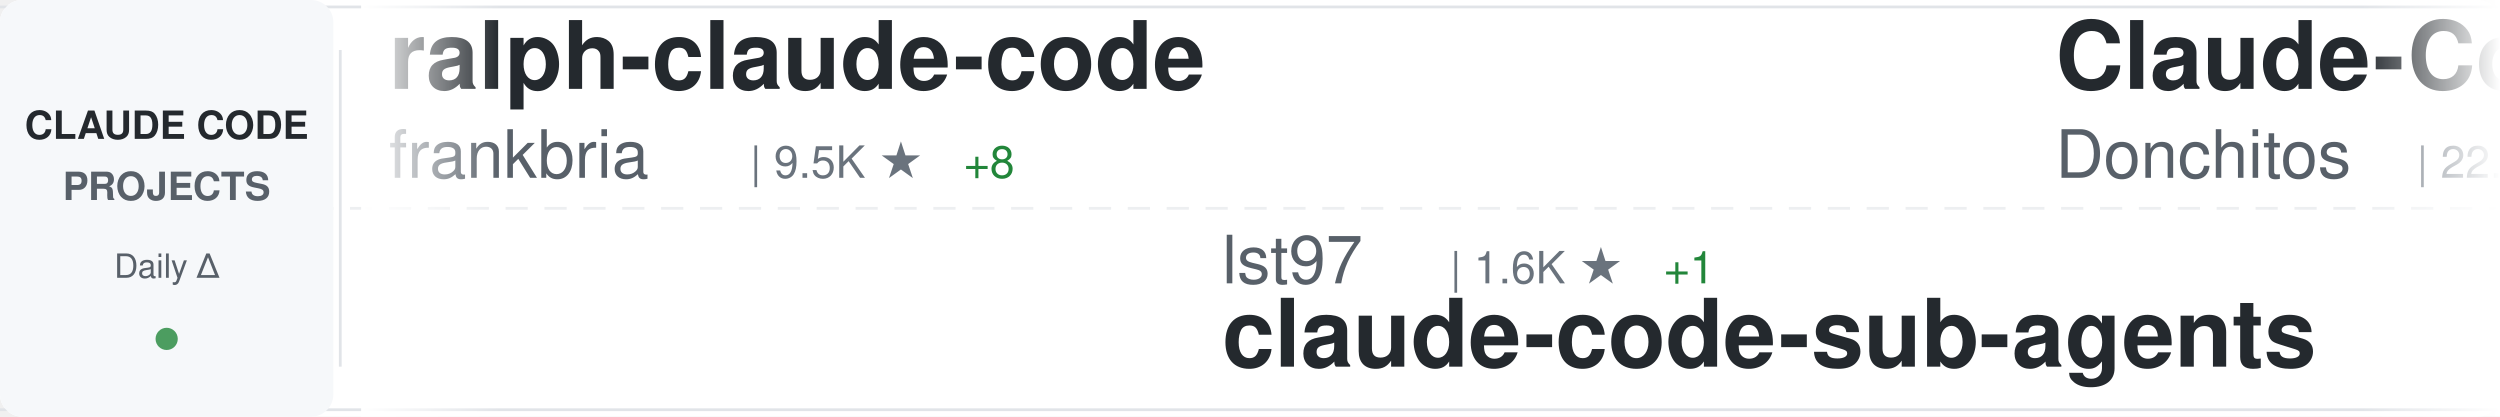
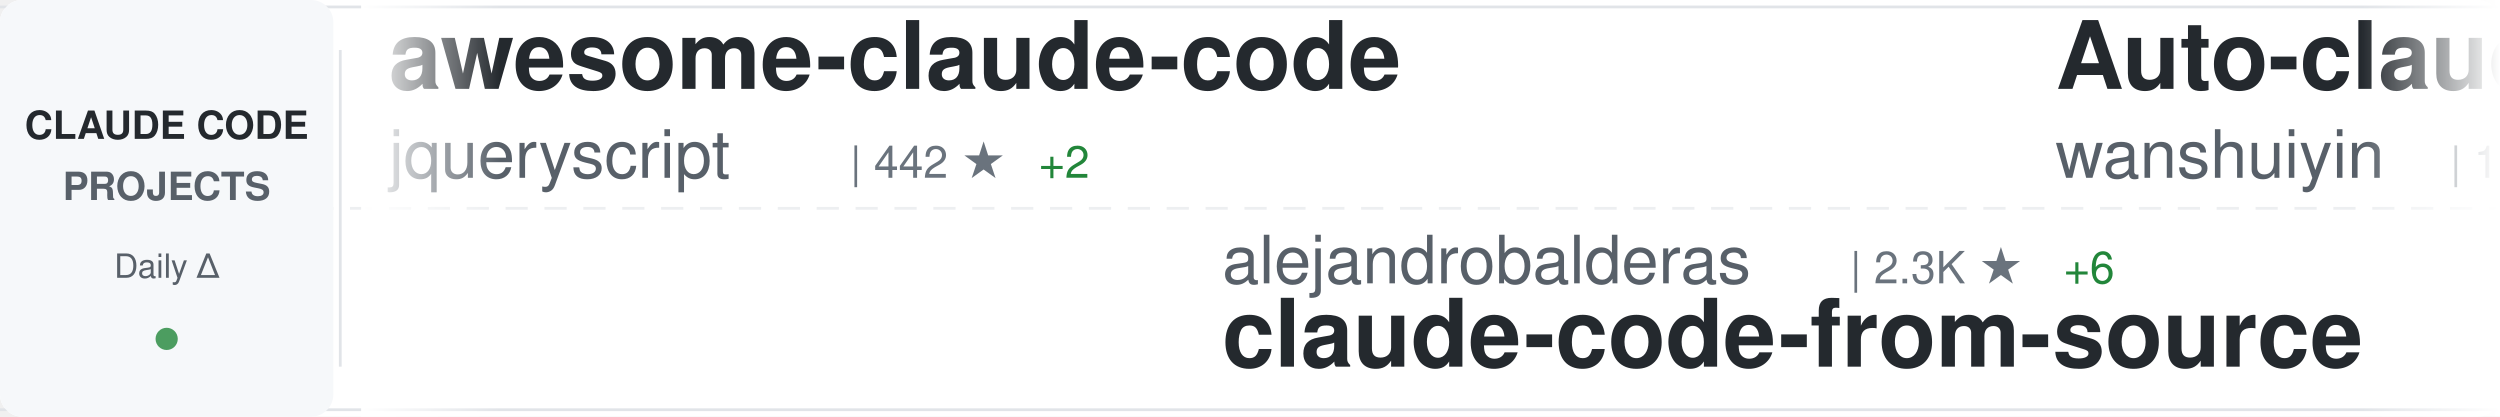
<svg xmlns="http://www.w3.org/2000/svg" width="900" height="150">
  <defs>
    <linearGradient id="awesomeLeftFade" x1="0%" y1="0%" x2="100%" y2="0%">
      <stop offset="0%" style="stop-color:#ffffff;stop-opacity:1" />
      <stop offset="100%" style="stop-color:#ffffff;stop-opacity:0" />
    </linearGradient>
    <linearGradient id="awesomeRightFade" x1="0%" y1="0%" x2="100%" y2="0%">
      <stop offset="0%" style="stop-color:#ffffff;stop-opacity:0" />
      <stop offset="100%" style="stop-color:#ffffff;stop-opacity:1" />
    </linearGradient>
  </defs>
  <rect width="900" height="150" fill="#ffffff" rx="8" />
  <rect x="0" y="2" width="900" height="1" fill="#e1e4e8" />
  <rect x="0" y="147" width="900" height="1" fill="#e1e4e8" />
  <line x1="0" y1="75" x2="900" y2="75" stroke="#e1e4e8" stroke-width="1" stroke-dasharray="8 6" opacity="0.6" />
  <rect x="0" y="0" width="120" height="150" fill="#f6f8fa" rx="8" />
  <text x="60" y="50" font-family="-apple-system, BlinkMacSystemFont, 'Segoe UI', Helvetica, Arial, sans-serif" font-size="14" font-weight="600" fill="#24292e" text-anchor="middle">CLAUDE CODE</text>
  <text x="60" y="72" font-family="-apple-system, BlinkMacSystemFont, 'Segoe UI', Helvetica, Arial, sans-serif" font-size="14" font-weight="600" fill="#586069" text-anchor="middle">PROJECTS</text>
  <text x="60" y="100" font-family="-apple-system, BlinkMacSystemFont, 'Segoe UI', Helvetica, Arial, sans-serif" font-size="12" font-weight="500" fill="#586069" text-anchor="middle">Daily Δ</text>
  <circle cx="60" cy="122" r="4" fill="#22863a" opacity="0.8" />
  <rect x="122" y="18" width="1" height="114" fill="#e1e4e8" />
  <clipPath id="awesomeTickerClip">
    <rect x="130" y="0" width="770" height="150" />
  </clipPath>
  <g clip-path="url(#awesomeTickerClip)">
    <g id="awesomeTickerItems">
      <animateTransform attributeName="transform" attributeType="XML" type="translate" from="0 0" to="-3000 0" dur="54s" repeatCount="indefinite" />
      <g transform="translate(0, 0)">
-         <text x="140" y="32" font-family="-apple-system, BlinkMacSystemFont, 'Segoe UI', Helvetica, Arial, sans-serif" font-size="34" font-weight="600" fill="#24292e">ralph-claude-code</text>
-         <text x="140" y="64" font-family="-apple-system, BlinkMacSystemFont, 'Segoe UI', Helvetica, Arial, sans-serif" font-size="24" font-weight="400" fill="#586069">frankbria</text>
-         <text x="270" y="64" font-family="-apple-system, BlinkMacSystemFont, 'Segoe UI', Helvetica, Arial, sans-serif" font-size="16" font-weight="500" fill="#6a737d">| 9.5K ★</text>
-         <text x="347" y="64" font-family="-apple-system, BlinkMacSystemFont, 'Segoe UI', Helvetica, Arial, sans-serif" font-size="16" font-weight="500" fill="#22863a"> +8</text>
+         <text x="140" y="32" font-family="-apple-system, BlinkMacSystemFont, 'Segoe UI', Helvetica, Arial, sans-serif" font-size="34" font-weight="600" fill="#24292e">awesome-claude-code</text>
+         <text x="140" y="64" font-family="-apple-system, BlinkMacSystemFont, 'Segoe UI', Helvetica, Arial, sans-serif" font-size="24" font-weight="400" fill="#586069">jqueryscript</text>
+         <text x="306" y="64" font-family="-apple-system, BlinkMacSystemFont, 'Segoe UI', Helvetica, Arial, sans-serif" font-size="16" font-weight="500" fill="#6a737d">| 442 ★</text>
+         <text x="374" y="64" font-family="-apple-system, BlinkMacSystemFont, 'Segoe UI', Helvetica, Arial, sans-serif" font-size="16" font-weight="500" fill="#22863a"> +2</text>
      </g>
      <g transform="translate(300, 0)">
-         <text x="140" y="102" font-family="-apple-system, BlinkMacSystemFont, 'Segoe UI', Helvetica, Arial, sans-serif" font-size="24" font-weight="400" fill="#586069">lst97</text>
-         <text x="222" y="102" font-family="-apple-system, BlinkMacSystemFont, 'Segoe UI', Helvetica, Arial, sans-serif" font-size="16" font-weight="500" fill="#6a737d">| 1.6K ★</text>
-         <text x="299" y="102" font-family="-apple-system, BlinkMacSystemFont, 'Segoe UI', Helvetica, Arial, sans-serif" font-size="16" font-weight="500" fill="#22863a"> +1</text>
-         <text x="140" y="132" font-family="-apple-system, BlinkMacSystemFont, 'Segoe UI', Helvetica, Arial, sans-serif" font-size="34" font-weight="600" fill="#24292e">claude-code-sub-agents</text>
+         <text x="140" y="102" font-family="-apple-system, BlinkMacSystemFont, 'Segoe UI', Helvetica, Arial, sans-serif" font-size="24" font-weight="400" fill="#586069">alejandrobalderas</text>
+         <text x="366" y="102" font-family="-apple-system, BlinkMacSystemFont, 'Segoe UI', Helvetica, Arial, sans-serif" font-size="16" font-weight="500" fill="#6a737d">| 2.3K ★</text>
+         <text x="443" y="102" font-family="-apple-system, BlinkMacSystemFont, 'Segoe UI', Helvetica, Arial, sans-serif" font-size="16" font-weight="500" fill="#22863a"> +6</text>
+         <text x="140" y="132" font-family="-apple-system, BlinkMacSystemFont, 'Segoe UI', Helvetica, Arial, sans-serif" font-size="34" font-weight="600" fill="#24292e">claude-code-from-source</text>
      </g>
      <g transform="translate(600, 0)">
-         <text x="140" y="32" font-family="-apple-system, BlinkMacSystemFont, 'Segoe UI', Helvetica, Arial, sans-serif" font-size="34" font-weight="600" fill="#24292e">Claude-Code-Game-Studios</text>
-         <text x="140" y="64" font-family="-apple-system, BlinkMacSystemFont, 'Segoe UI', Helvetica, Arial, sans-serif" font-size="24" font-weight="400" fill="#586069">Donchitos</text>
-         <text x="270" y="64" font-family="-apple-system, BlinkMacSystemFont, 'Segoe UI', Helvetica, Arial, sans-serif" font-size="16" font-weight="500" fill="#6a737d">| 22.3K ★</text>
-         <text x="356" y="64" font-family="-apple-system, BlinkMacSystemFont, 'Segoe UI', Helvetica, Arial, sans-serif" font-size="16" font-weight="500" fill="#22863a"> +139</text>
+         <text x="140" y="32" font-family="-apple-system, BlinkMacSystemFont, 'Segoe UI', Helvetica, Arial, sans-serif" font-size="34" font-weight="600" fill="#24292e">Auto-claude-code-researc...</text>
+         <text x="140" y="64" font-family="-apple-system, BlinkMacSystemFont, 'Segoe UI', Helvetica, Arial, sans-serif" font-size="24" font-weight="400" fill="#586069">wanshuiyin</text>
+         <text x="282" y="64" font-family="-apple-system, BlinkMacSystemFont, 'Segoe UI', Helvetica, Arial, sans-serif" font-size="16" font-weight="500" fill="#6a737d">| 12.6K ★</text>
+         <text x="368" y="64" font-family="-apple-system, BlinkMacSystemFont, 'Segoe UI', Helvetica, Arial, sans-serif" font-size="16" font-weight="500" fill="#22863a"> +44</text>
      </g>
      <g transform="translate(900, 0)">
-         <text x="140" y="102" font-family="-apple-system, BlinkMacSystemFont, 'Segoe UI', Helvetica, Arial, sans-serif" font-size="24" font-weight="400" fill="#586069">xorespesp</text>
-         <text x="270" y="102" font-family="-apple-system, BlinkMacSystemFont, 'Segoe UI', Helvetica, Arial, sans-serif" font-size="16" font-weight="500" fill="#6a737d">| 228 ★</text>
+         <text x="140" y="102" font-family="-apple-system, BlinkMacSystemFont, 'Segoe UI', Helvetica, Arial, sans-serif" font-size="24" font-weight="400" fill="#586069">multica-ai</text>
+         <text x="282" y="102" font-family="-apple-system, BlinkMacSystemFont, 'Segoe UI', Helvetica, Arial, sans-serif" font-size="16" font-weight="500" fill="#6a737d">| 182.3K ★</text>
+         <text x="377" y="102" font-family="-apple-system, BlinkMacSystemFont, 'Segoe UI', Helvetica, Arial, sans-serif" font-size="16" font-weight="500" fill="#22863a"> +731</text>
+         <text x="140" y="132" font-family="-apple-system, BlinkMacSystemFont, 'Segoe UI', Helvetica, Arial, sans-serif" font-size="34" font-weight="600" fill="#24292e">andrej-karpathy-skills</text>
+       </g>
+       <g transform="translate(1200, 0)">
+         <text x="140" y="32" font-family="-apple-system, BlinkMacSystemFont, 'Segoe UI', Helvetica, Arial, sans-serif" font-size="34" font-weight="600" fill="#24292e">claude-code-source-code</text>
+         <text x="140" y="64" font-family="-apple-system, BlinkMacSystemFont, 'Segoe UI', Helvetica, Arial, sans-serif" font-size="24" font-weight="400" fill="#586069">777genius</text>
+         <text x="270" y="64" font-family="-apple-system, BlinkMacSystemFont, 'Segoe UI', Helvetica, Arial, sans-serif" font-size="16" font-weight="500" fill="#6a737d">| 915 ★</text>
+         <text x="338" y="64" font-family="-apple-system, BlinkMacSystemFont, 'Segoe UI', Helvetica, Arial, sans-serif" font-size="16" font-weight="500" fill="#22863a"> +1</text>
+       </g>
+       <g transform="translate(1500, 0)">
+         <text x="140" y="102" font-family="-apple-system, BlinkMacSystemFont, 'Segoe UI', Helvetica, Arial, sans-serif" font-size="24" font-weight="400" fill="#586069">codeaashu</text>
+         <text x="270" y="102" font-family="-apple-system, BlinkMacSystemFont, 'Segoe UI', Helvetica, Arial, sans-serif" font-size="16" font-weight="500" fill="#6a737d">| 3.0K ★</text>
+         <text x="347" y="102" font-family="-apple-system, BlinkMacSystemFont, 'Segoe UI', Helvetica, Arial, sans-serif" font-size="16" font-weight="500" fill="#22863a"> +10</text>
        <text x="140" y="132" font-family="-apple-system, BlinkMacSystemFont, 'Segoe UI', Helvetica, Arial, sans-serif" font-size="34" font-weight="600" fill="#24292e">claude-code</text>
      </g>
-       <g transform="translate(1200, 0)">
-         <text x="140" y="32" font-family="-apple-system, BlinkMacSystemFont, 'Segoe UI', Helvetica, Arial, sans-serif" font-size="34" font-weight="600" fill="#24292e">claude-code-base-action</text>
-         <text x="140" y="64" font-family="-apple-system, BlinkMacSystemFont, 'Segoe UI', Helvetica, Arial, sans-serif" font-size="24" font-weight="400" fill="#586069">anthropics</text>
-         <text x="282" y="64" font-family="-apple-system, BlinkMacSystemFont, 'Segoe UI', Helvetica, Arial, sans-serif" font-size="16" font-weight="500" fill="#6a737d">| 887 ★</text>
-       </g>
-       <g transform="translate(1500, 0)">
-         <text x="140" y="102" font-family="-apple-system, BlinkMacSystemFont, 'Segoe UI', Helvetica, Arial, sans-serif" font-size="24" font-weight="400" fill="#586069">777genius</text>
-         <text x="270" y="102" font-family="-apple-system, BlinkMacSystemFont, 'Segoe UI', Helvetica, Arial, sans-serif" font-size="16" font-weight="500" fill="#6a737d">| 915 ★</text>
-         <text x="338" y="102" font-family="-apple-system, BlinkMacSystemFont, 'Segoe UI', Helvetica, Arial, sans-serif" font-size="16" font-weight="500" fill="#22863a"> +1</text>
-         <text x="140" y="132" font-family="-apple-system, BlinkMacSystemFont, 'Segoe UI', Helvetica, Arial, sans-serif" font-size="34" font-weight="600" fill="#24292e">claude-code-source-code</text>
-       </g>
      <g transform="translate(1800, 0)">
-         <text x="140" y="32" font-family="-apple-system, BlinkMacSystemFont, 'Segoe UI', Helvetica, Arial, sans-serif" font-size="34" font-weight="600" fill="#24292e">claude-coder</text>
-         <text x="140" y="64" font-family="-apple-system, BlinkMacSystemFont, 'Segoe UI', Helvetica, Arial, sans-serif" font-size="24" font-weight="400" fill="#586069">kodu-ai</text>
-         <text x="246" y="64" font-family="-apple-system, BlinkMacSystemFont, 'Segoe UI', Helvetica, Arial, sans-serif" font-size="16" font-weight="500" fill="#6a737d">| 5.3K ★</text>
+         <text x="140" y="32" font-family="-apple-system, BlinkMacSystemFont, 'Segoe UI', Helvetica, Arial, sans-serif" font-size="34" font-weight="600" fill="#24292e">claude-code-telegram</text>
+         <text x="140" y="64" font-family="-apple-system, BlinkMacSystemFont, 'Segoe UI', Helvetica, Arial, sans-serif" font-size="24" font-weight="400" fill="#586069">RichardAtCT</text>
+         <text x="294" y="64" font-family="-apple-system, BlinkMacSystemFont, 'Segoe UI', Helvetica, Arial, sans-serif" font-size="16" font-weight="500" fill="#6a737d">| 2.7K ★</text>
+         <text x="371" y="64" font-family="-apple-system, BlinkMacSystemFont, 'Segoe UI', Helvetica, Arial, sans-serif" font-size="16" font-weight="500" fill="#22863a"> +4</text>
      </g>
      <g transform="translate(2100, 0)">
-         <text x="140" y="102" font-family="-apple-system, BlinkMacSystemFont, 'Segoe UI', Helvetica, Arial, sans-serif" font-size="24" font-weight="400" fill="#586069">disler</text>
-         <text x="234" y="102" font-family="-apple-system, BlinkMacSystemFont, 'Segoe UI', Helvetica, Arial, sans-serif" font-size="16" font-weight="500" fill="#6a737d">| 1.4K ★</text>
-         <text x="311" y="102" font-family="-apple-system, BlinkMacSystemFont, 'Segoe UI', Helvetica, Arial, sans-serif" font-size="16" font-weight="500" fill="#22863a"> +8</text>
-         <text x="140" y="132" font-family="-apple-system, BlinkMacSystemFont, 'Segoe UI', Helvetica, Arial, sans-serif" font-size="34" font-weight="600" fill="#24292e">pi-vs-claude-code</text>
+         <text x="140" y="102" font-family="-apple-system, BlinkMacSystemFont, 'Segoe UI', Helvetica, Arial, sans-serif" font-size="24" font-weight="400" fill="#586069">luyao618</text>
+         <text x="258" y="102" font-family="-apple-system, BlinkMacSystemFont, 'Segoe UI', Helvetica, Arial, sans-serif" font-size="16" font-weight="500" fill="#6a737d">| 1.6K ★</text>
+         <text x="335" y="102" font-family="-apple-system, BlinkMacSystemFont, 'Segoe UI', Helvetica, Arial, sans-serif" font-size="16" font-weight="500" fill="#22863a"> +4</text>
+         <text x="140" y="132" font-family="-apple-system, BlinkMacSystemFont, 'Segoe UI', Helvetica, Arial, sans-serif" font-size="34" font-weight="600" fill="#24292e">Claude-Code-Source-Study</text>
      </g>
      <g transform="translate(2400, 0)">
-         <text x="140" y="32" font-family="-apple-system, BlinkMacSystemFont, 'Segoe UI', Helvetica, Arial, sans-serif" font-size="34" font-weight="600" fill="#24292e">claude-code</text>
-         <text x="140" y="64" font-family="-apple-system, BlinkMacSystemFont, 'Segoe UI', Helvetica, Arial, sans-serif" font-size="24" font-weight="400" fill="#586069">RishabhK103</text>
-         <text x="294" y="64" font-family="-apple-system, BlinkMacSystemFont, 'Segoe UI', Helvetica, Arial, sans-serif" font-size="16" font-weight="500" fill="#6a737d">| 97 ★</text>
-         <text x="353" y="64" font-family="-apple-system, BlinkMacSystemFont, 'Segoe UI', Helvetica, Arial, sans-serif" font-size="16" font-weight="500" fill="#22863a"> +1</text>
+         <text x="140" y="32" font-family="-apple-system, BlinkMacSystemFont, 'Segoe UI', Helvetica, Arial, sans-serif" font-size="34" font-weight="600" fill="#24292e">Open-ClaudeCode</text>
+         <text x="140" y="64" font-family="-apple-system, BlinkMacSystemFont, 'Segoe UI', Helvetica, Arial, sans-serif" font-size="24" font-weight="400" fill="#586069">LING71671</text>
+         <text x="270" y="64" font-family="-apple-system, BlinkMacSystemFont, 'Segoe UI', Helvetica, Arial, sans-serif" font-size="16" font-weight="500" fill="#6a737d">| 900 ★</text>
      </g>
      <g transform="translate(2700, 0)">
-         <text x="140" y="102" font-family="-apple-system, BlinkMacSystemFont, 'Segoe UI', Helvetica, Arial, sans-serif" font-size="24" font-weight="400" fill="#586069">affaan-m</text>
-         <text x="258" y="102" font-family="-apple-system, BlinkMacSystemFont, 'Segoe UI', Helvetica, Arial, sans-serif" font-size="16" font-weight="500" fill="#6a737d">| 221.7K ★</text>
-         <text x="353" y="102" font-family="-apple-system, BlinkMacSystemFont, 'Segoe UI', Helvetica, Arial, sans-serif" font-size="16" font-weight="500" fill="#22863a"> +600</text>
-         <text x="140" y="132" font-family="-apple-system, BlinkMacSystemFont, 'Segoe UI', Helvetica, Arial, sans-serif" font-size="34" font-weight="600" fill="#24292e">ECC</text>
+         <text x="140" y="102" font-family="-apple-system, BlinkMacSystemFont, 'Segoe UI', Helvetica, Arial, sans-serif" font-size="24" font-weight="400" fill="#586069">ponponon</text>
+         <text x="258" y="102" font-family="-apple-system, BlinkMacSystemFont, 'Segoe UI', Helvetica, Arial, sans-serif" font-size="16" font-weight="500" fill="#6a737d">| 2.3K ★</text>
+         <text x="335" y="102" font-family="-apple-system, BlinkMacSystemFont, 'Segoe UI', Helvetica, Arial, sans-serif" font-size="16" font-weight="500" fill="#22863a"> +3</text>
+         <text x="140" y="132" font-family="-apple-system, BlinkMacSystemFont, 'Segoe UI', Helvetica, Arial, sans-serif" font-size="34" font-weight="600" fill="#24292e">claude_code_src</text>
      </g>
      <g transform="translate(3000, 0)">
-         <text x="140" y="32" font-family="-apple-system, BlinkMacSystemFont, 'Segoe UI', Helvetica, Arial, sans-serif" font-size="34" font-weight="600" fill="#24292e">ralph-claude-code</text>
-         <text x="140" y="64" font-family="-apple-system, BlinkMacSystemFont, 'Segoe UI', Helvetica, Arial, sans-serif" font-size="24" font-weight="400" fill="#586069">frankbria</text>
-         <text x="270" y="64" font-family="-apple-system, BlinkMacSystemFont, 'Segoe UI', Helvetica, Arial, sans-serif" font-size="16" font-weight="500" fill="#6a737d">| 9.5K ★</text>
-         <text x="347" y="64" font-family="-apple-system, BlinkMacSystemFont, 'Segoe UI', Helvetica, Arial, sans-serif" font-size="16" font-weight="500" fill="#22863a"> +8</text>
+         <text x="140" y="32" font-family="-apple-system, BlinkMacSystemFont, 'Segoe UI', Helvetica, Arial, sans-serif" font-size="34" font-weight="600" fill="#24292e">awesome-claude-code</text>
+         <text x="140" y="64" font-family="-apple-system, BlinkMacSystemFont, 'Segoe UI', Helvetica, Arial, sans-serif" font-size="24" font-weight="400" fill="#586069">jqueryscript</text>
+         <text x="306" y="64" font-family="-apple-system, BlinkMacSystemFont, 'Segoe UI', Helvetica, Arial, sans-serif" font-size="16" font-weight="500" fill="#6a737d">| 442 ★</text>
+         <text x="374" y="64" font-family="-apple-system, BlinkMacSystemFont, 'Segoe UI', Helvetica, Arial, sans-serif" font-size="16" font-weight="500" fill="#22863a"> +2</text>
      </g>
      <g transform="translate(3300, 0)">
-         <text x="140" y="102" font-family="-apple-system, BlinkMacSystemFont, 'Segoe UI', Helvetica, Arial, sans-serif" font-size="24" font-weight="400" fill="#586069">lst97</text>
-         <text x="222" y="102" font-family="-apple-system, BlinkMacSystemFont, 'Segoe UI', Helvetica, Arial, sans-serif" font-size="16" font-weight="500" fill="#6a737d">| 1.6K ★</text>
-         <text x="299" y="102" font-family="-apple-system, BlinkMacSystemFont, 'Segoe UI', Helvetica, Arial, sans-serif" font-size="16" font-weight="500" fill="#22863a"> +1</text>
-         <text x="140" y="132" font-family="-apple-system, BlinkMacSystemFont, 'Segoe UI', Helvetica, Arial, sans-serif" font-size="34" font-weight="600" fill="#24292e">claude-code-sub-agents</text>
+         <text x="140" y="102" font-family="-apple-system, BlinkMacSystemFont, 'Segoe UI', Helvetica, Arial, sans-serif" font-size="24" font-weight="400" fill="#586069">alejandrobalderas</text>
+         <text x="366" y="102" font-family="-apple-system, BlinkMacSystemFont, 'Segoe UI', Helvetica, Arial, sans-serif" font-size="16" font-weight="500" fill="#6a737d">| 2.3K ★</text>
+         <text x="443" y="102" font-family="-apple-system, BlinkMacSystemFont, 'Segoe UI', Helvetica, Arial, sans-serif" font-size="16" font-weight="500" fill="#22863a"> +6</text>
+         <text x="140" y="132" font-family="-apple-system, BlinkMacSystemFont, 'Segoe UI', Helvetica, Arial, sans-serif" font-size="34" font-weight="600" fill="#24292e">claude-code-from-source</text>
      </g>
      <g transform="translate(3600, 0)">
-         <text x="140" y="32" font-family="-apple-system, BlinkMacSystemFont, 'Segoe UI', Helvetica, Arial, sans-serif" font-size="34" font-weight="600" fill="#24292e">Claude-Code-Game-Studios</text>
-         <text x="140" y="64" font-family="-apple-system, BlinkMacSystemFont, 'Segoe UI', Helvetica, Arial, sans-serif" font-size="24" font-weight="400" fill="#586069">Donchitos</text>
-         <text x="270" y="64" font-family="-apple-system, BlinkMacSystemFont, 'Segoe UI', Helvetica, Arial, sans-serif" font-size="16" font-weight="500" fill="#6a737d">| 22.3K ★</text>
-         <text x="356" y="64" font-family="-apple-system, BlinkMacSystemFont, 'Segoe UI', Helvetica, Arial, sans-serif" font-size="16" font-weight="500" fill="#22863a"> +139</text>
+         <text x="140" y="32" font-family="-apple-system, BlinkMacSystemFont, 'Segoe UI', Helvetica, Arial, sans-serif" font-size="34" font-weight="600" fill="#24292e">Auto-claude-code-researc...</text>
+         <text x="140" y="64" font-family="-apple-system, BlinkMacSystemFont, 'Segoe UI', Helvetica, Arial, sans-serif" font-size="24" font-weight="400" fill="#586069">wanshuiyin</text>
+         <text x="282" y="64" font-family="-apple-system, BlinkMacSystemFont, 'Segoe UI', Helvetica, Arial, sans-serif" font-size="16" font-weight="500" fill="#6a737d">| 12.6K ★</text>
+         <text x="368" y="64" font-family="-apple-system, BlinkMacSystemFont, 'Segoe UI', Helvetica, Arial, sans-serif" font-size="16" font-weight="500" fill="#22863a"> +44</text>
      </g>
      <g transform="translate(3900, 0)">
-         <text x="140" y="102" font-family="-apple-system, BlinkMacSystemFont, 'Segoe UI', Helvetica, Arial, sans-serif" font-size="24" font-weight="400" fill="#586069">xorespesp</text>
-         <text x="270" y="102" font-family="-apple-system, BlinkMacSystemFont, 'Segoe UI', Helvetica, Arial, sans-serif" font-size="16" font-weight="500" fill="#6a737d">| 228 ★</text>
-         <text x="140" y="132" font-family="-apple-system, BlinkMacSystemFont, 'Segoe UI', Helvetica, Arial, sans-serif" font-size="34" font-weight="600" fill="#24292e">claude-code</text>
+         <text x="140" y="102" font-family="-apple-system, BlinkMacSystemFont, 'Segoe UI', Helvetica, Arial, sans-serif" font-size="24" font-weight="400" fill="#586069">multica-ai</text>
+         <text x="282" y="102" font-family="-apple-system, BlinkMacSystemFont, 'Segoe UI', Helvetica, Arial, sans-serif" font-size="16" font-weight="500" fill="#6a737d">| 182.3K ★</text>
+         <text x="377" y="102" font-family="-apple-system, BlinkMacSystemFont, 'Segoe UI', Helvetica, Arial, sans-serif" font-size="16" font-weight="500" fill="#22863a"> +731</text>
+         <text x="140" y="132" font-family="-apple-system, BlinkMacSystemFont, 'Segoe UI', Helvetica, Arial, sans-serif" font-size="34" font-weight="600" fill="#24292e">andrej-karpathy-skills</text>
      </g>
    </g>
  </g>
  <rect x="130" y="0" width="50" height="150" fill="url(#awesomeLeftFade)" />
  <rect x="850" y="0" width="50" height="150" fill="url(#awesomeRightFade)" />
</svg>
